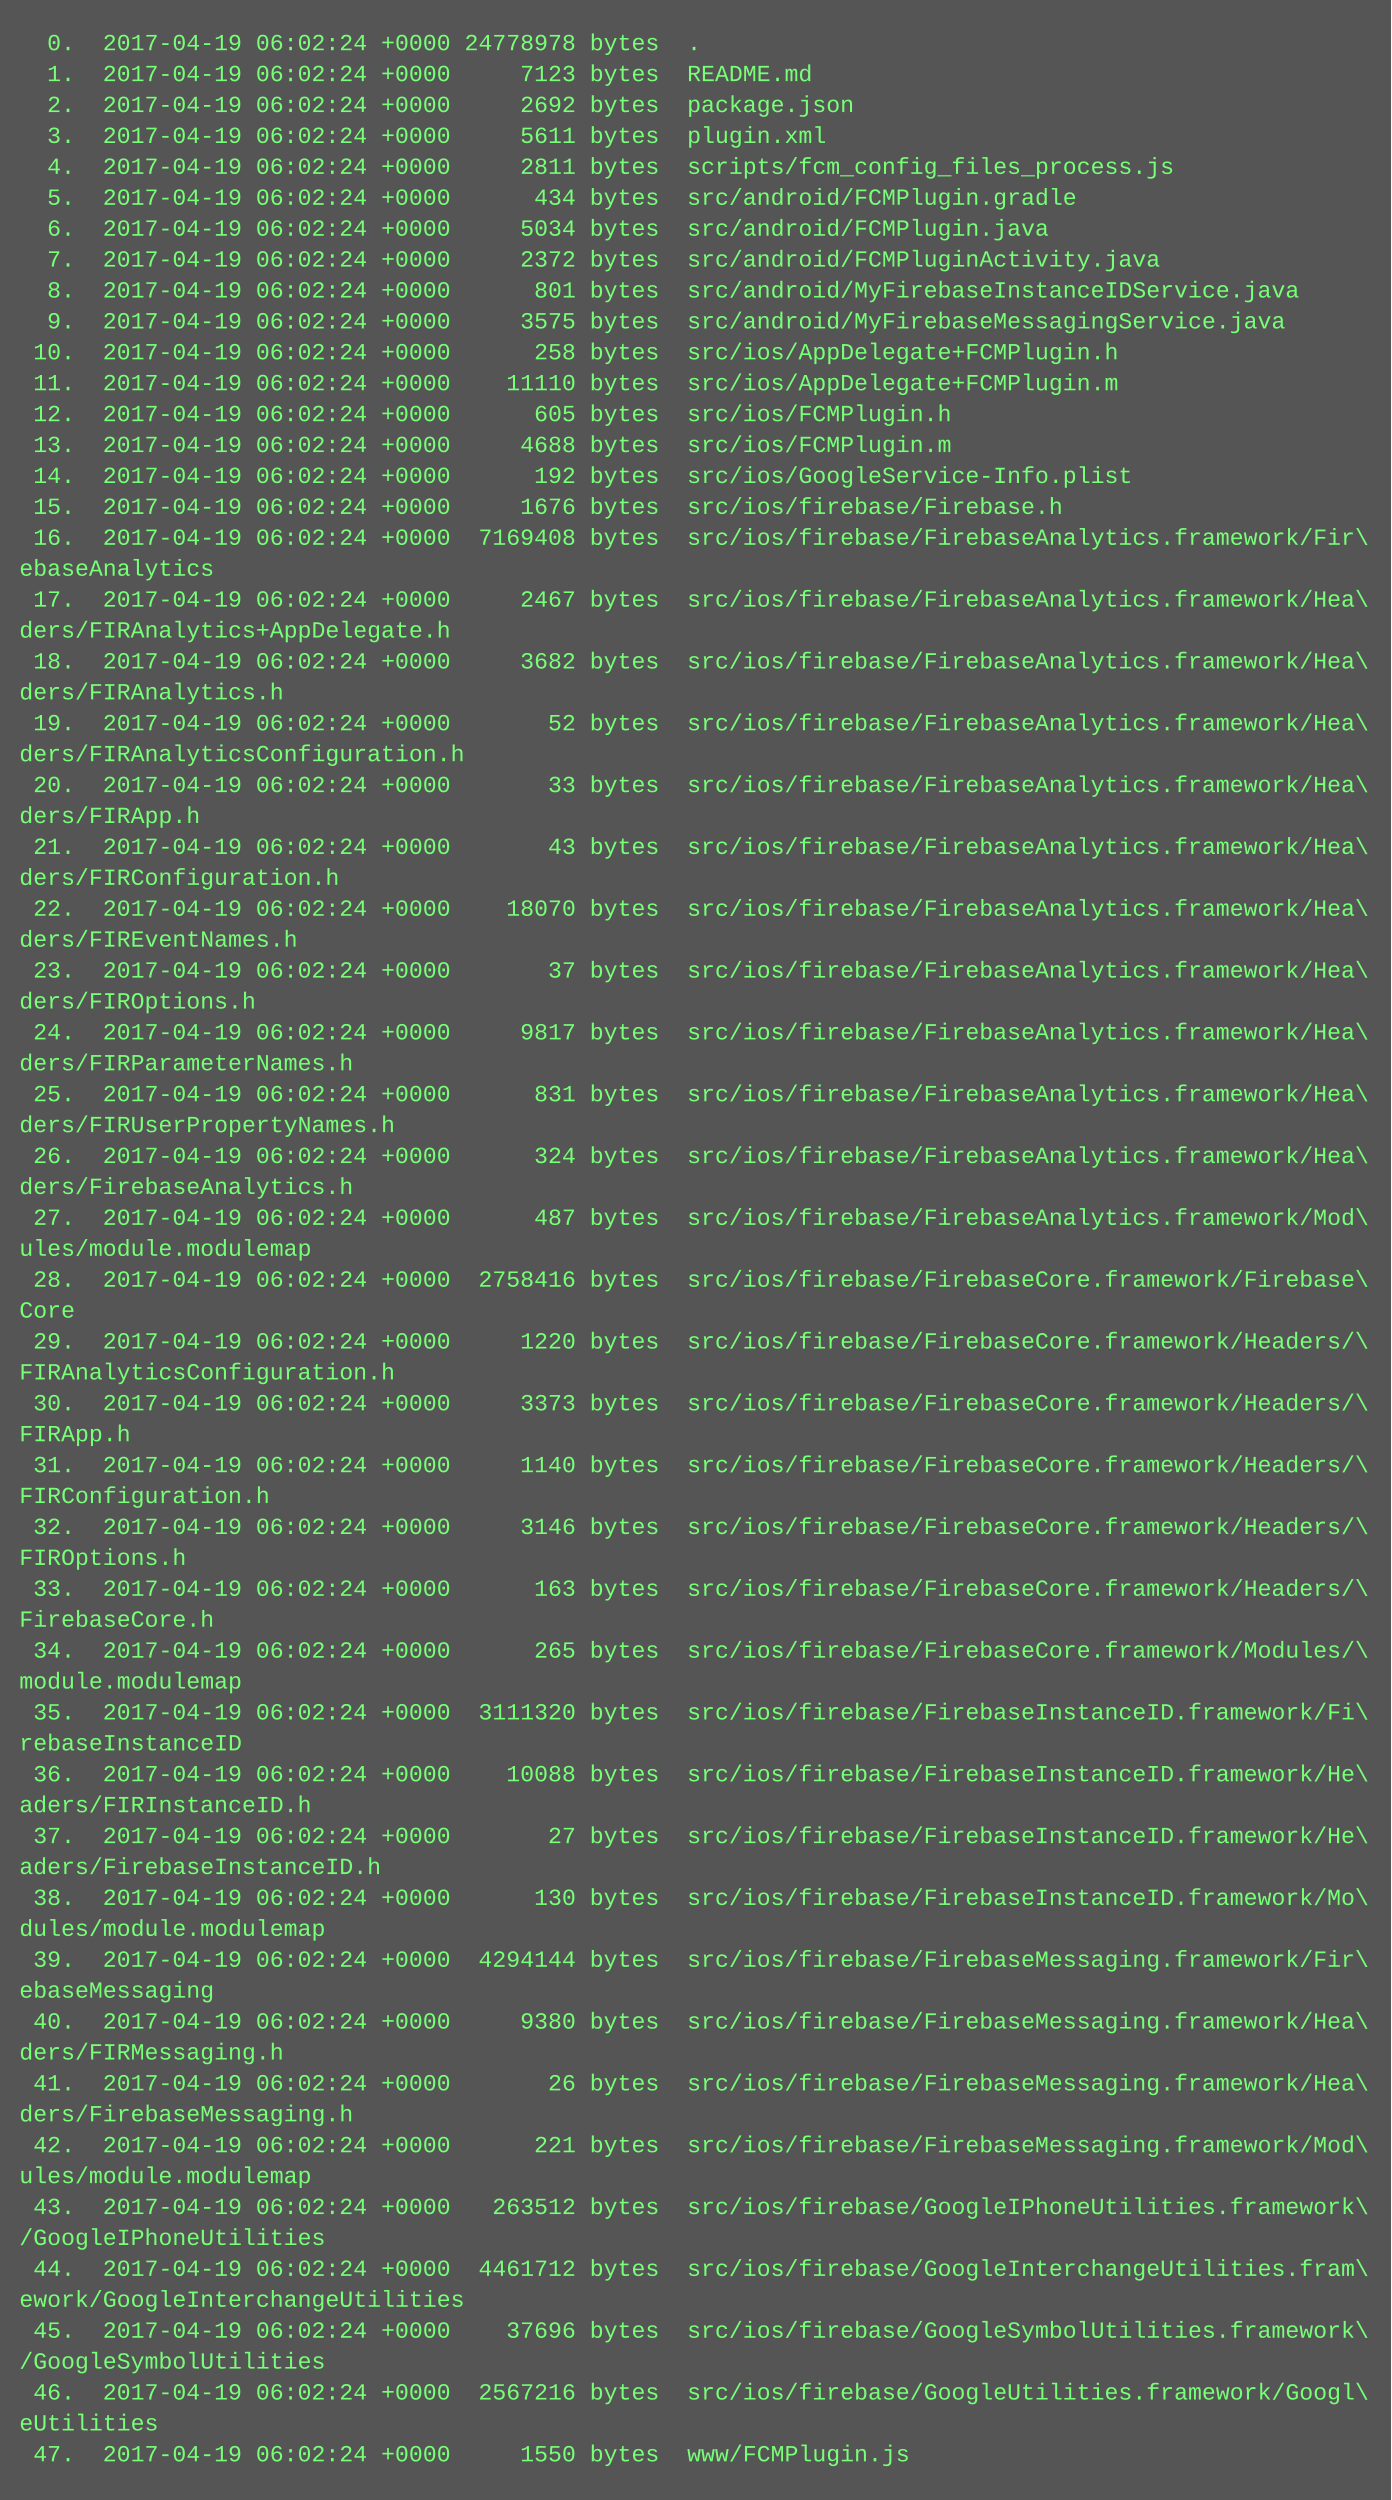
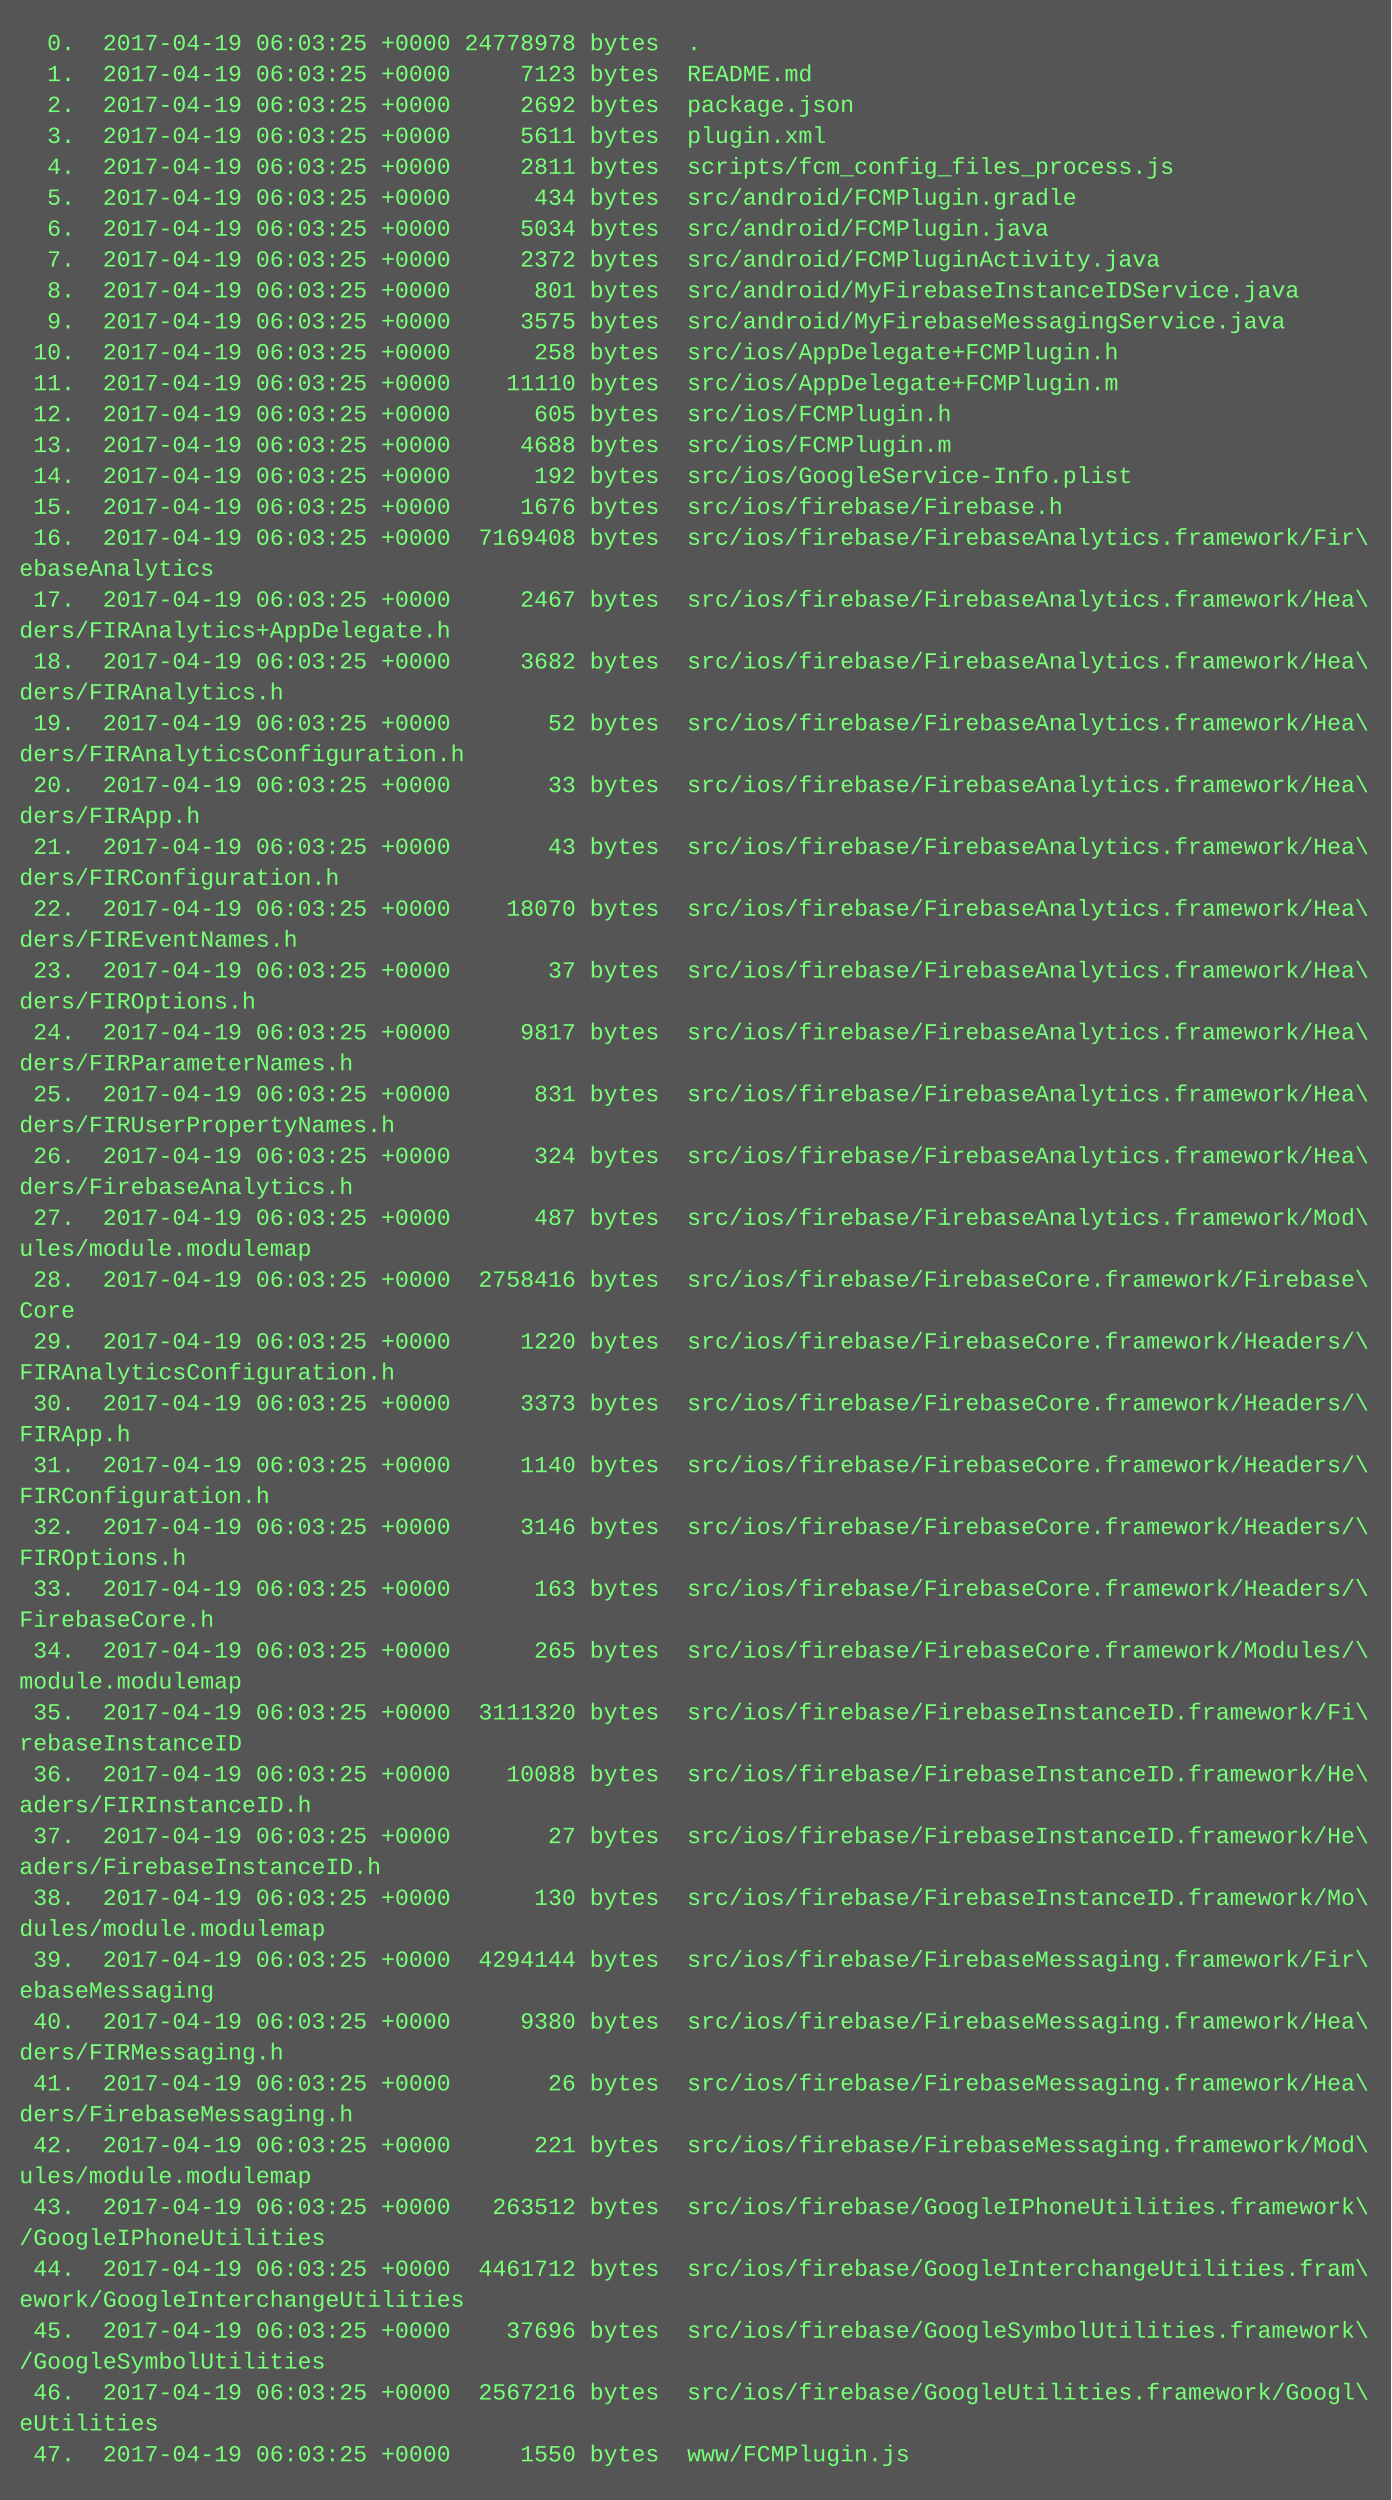
<svg xmlns="http://www.w3.org/2000/svg" height="1294" width="720">
  <rect height="1294" fill="#555" width="720" />
  <text fill="#7f7" font-family="Courier New" font-size="12" xml:space="preserve">
-     <tspan x="10" y="26">  0.  2017-04-19 06:02:24 +0000 24778978 bytes  .</tspan>
-     <tspan x="10" y="42">  1.  2017-04-19 06:02:24 +0000     7123 bytes  README.md</tspan>
-     <tspan x="10" y="58">  2.  2017-04-19 06:02:24 +0000     2692 bytes  package.json</tspan>
-     <tspan x="10" y="74">  3.  2017-04-19 06:02:24 +0000     5611 bytes  plugin.xml</tspan>
-     <tspan x="10" y="90">  4.  2017-04-19 06:02:24 +0000     2811 bytes  scripts/fcm_config_files_process.js</tspan>
-     <tspan x="10" y="106">  5.  2017-04-19 06:02:24 +0000      434 bytes  src/android/FCMPlugin.gradle</tspan>
-     <tspan x="10" y="122">  6.  2017-04-19 06:02:24 +0000     5034 bytes  src/android/FCMPlugin.java</tspan>
-     <tspan x="10" y="138">  7.  2017-04-19 06:02:24 +0000     2372 bytes  src/android/FCMPluginActivity.java</tspan>
-     <tspan x="10" y="154">  8.  2017-04-19 06:02:24 +0000      801 bytes  src/android/MyFirebaseInstanceIDService.java</tspan>
-     <tspan x="10" y="170">  9.  2017-04-19 06:02:24 +0000     3575 bytes  src/android/MyFirebaseMessagingService.java</tspan>
-     <tspan x="10" y="186"> 10.  2017-04-19 06:02:24 +0000      258 bytes  src/ios/AppDelegate+FCMPlugin.h</tspan>
-     <tspan x="10" y="202"> 11.  2017-04-19 06:02:24 +0000    11110 bytes  src/ios/AppDelegate+FCMPlugin.m</tspan>
-     <tspan x="10" y="218"> 12.  2017-04-19 06:02:24 +0000      605 bytes  src/ios/FCMPlugin.h</tspan>
-     <tspan x="10" y="234"> 13.  2017-04-19 06:02:24 +0000     4688 bytes  src/ios/FCMPlugin.m</tspan>
-     <tspan x="10" y="250"> 14.  2017-04-19 06:02:24 +0000      192 bytes  src/ios/GoogleService-Info.plist</tspan>
-     <tspan x="10" y="266"> 15.  2017-04-19 06:02:24 +0000     1676 bytes  src/ios/firebase/Firebase.h</tspan>
-     <tspan x="10" y="282"> 16.  2017-04-19 06:02:24 +0000  7169408 bytes  src/ios/firebase/FirebaseAnalytics.framework/Fir\</tspan>
+     <tspan x="10" y="26">  0.  2017-04-19 06:03:25 +0000 24778978 bytes  .</tspan>
+     <tspan x="10" y="42">  1.  2017-04-19 06:03:25 +0000     7123 bytes  README.md</tspan>
+     <tspan x="10" y="58">  2.  2017-04-19 06:03:25 +0000     2692 bytes  package.json</tspan>
+     <tspan x="10" y="74">  3.  2017-04-19 06:03:25 +0000     5611 bytes  plugin.xml</tspan>
+     <tspan x="10" y="90">  4.  2017-04-19 06:03:25 +0000     2811 bytes  scripts/fcm_config_files_process.js</tspan>
+     <tspan x="10" y="106">  5.  2017-04-19 06:03:25 +0000      434 bytes  src/android/FCMPlugin.gradle</tspan>
+     <tspan x="10" y="122">  6.  2017-04-19 06:03:25 +0000     5034 bytes  src/android/FCMPlugin.java</tspan>
+     <tspan x="10" y="138">  7.  2017-04-19 06:03:25 +0000     2372 bytes  src/android/FCMPluginActivity.java</tspan>
+     <tspan x="10" y="154">  8.  2017-04-19 06:03:25 +0000      801 bytes  src/android/MyFirebaseInstanceIDService.java</tspan>
+     <tspan x="10" y="170">  9.  2017-04-19 06:03:25 +0000     3575 bytes  src/android/MyFirebaseMessagingService.java</tspan>
+     <tspan x="10" y="186"> 10.  2017-04-19 06:03:25 +0000      258 bytes  src/ios/AppDelegate+FCMPlugin.h</tspan>
+     <tspan x="10" y="202"> 11.  2017-04-19 06:03:25 +0000    11110 bytes  src/ios/AppDelegate+FCMPlugin.m</tspan>
+     <tspan x="10" y="218"> 12.  2017-04-19 06:03:25 +0000      605 bytes  src/ios/FCMPlugin.h</tspan>
+     <tspan x="10" y="234"> 13.  2017-04-19 06:03:25 +0000     4688 bytes  src/ios/FCMPlugin.m</tspan>
+     <tspan x="10" y="250"> 14.  2017-04-19 06:03:25 +0000      192 bytes  src/ios/GoogleService-Info.plist</tspan>
+     <tspan x="10" y="266"> 15.  2017-04-19 06:03:25 +0000     1676 bytes  src/ios/firebase/Firebase.h</tspan>
+     <tspan x="10" y="282"> 16.  2017-04-19 06:03:25 +0000  7169408 bytes  src/ios/firebase/FirebaseAnalytics.framework/Fir\</tspan>
    <tspan x="10" y="298">ebaseAnalytics</tspan>
-     <tspan x="10" y="314"> 17.  2017-04-19 06:02:24 +0000     2467 bytes  src/ios/firebase/FirebaseAnalytics.framework/Hea\</tspan>
+     <tspan x="10" y="314"> 17.  2017-04-19 06:03:25 +0000     2467 bytes  src/ios/firebase/FirebaseAnalytics.framework/Hea\</tspan>
    <tspan x="10" y="330">ders/FIRAnalytics+AppDelegate.h</tspan>
-     <tspan x="10" y="346"> 18.  2017-04-19 06:02:24 +0000     3682 bytes  src/ios/firebase/FirebaseAnalytics.framework/Hea\</tspan>
+     <tspan x="10" y="346"> 18.  2017-04-19 06:03:25 +0000     3682 bytes  src/ios/firebase/FirebaseAnalytics.framework/Hea\</tspan>
    <tspan x="10" y="362">ders/FIRAnalytics.h</tspan>
-     <tspan x="10" y="378"> 19.  2017-04-19 06:02:24 +0000       52 bytes  src/ios/firebase/FirebaseAnalytics.framework/Hea\</tspan>
+     <tspan x="10" y="378"> 19.  2017-04-19 06:03:25 +0000       52 bytes  src/ios/firebase/FirebaseAnalytics.framework/Hea\</tspan>
    <tspan x="10" y="394">ders/FIRAnalyticsConfiguration.h</tspan>
-     <tspan x="10" y="410"> 20.  2017-04-19 06:02:24 +0000       33 bytes  src/ios/firebase/FirebaseAnalytics.framework/Hea\</tspan>
+     <tspan x="10" y="410"> 20.  2017-04-19 06:03:25 +0000       33 bytes  src/ios/firebase/FirebaseAnalytics.framework/Hea\</tspan>
    <tspan x="10" y="426">ders/FIRApp.h</tspan>
-     <tspan x="10" y="442"> 21.  2017-04-19 06:02:24 +0000       43 bytes  src/ios/firebase/FirebaseAnalytics.framework/Hea\</tspan>
+     <tspan x="10" y="442"> 21.  2017-04-19 06:03:25 +0000       43 bytes  src/ios/firebase/FirebaseAnalytics.framework/Hea\</tspan>
    <tspan x="10" y="458">ders/FIRConfiguration.h</tspan>
-     <tspan x="10" y="474"> 22.  2017-04-19 06:02:24 +0000    18070 bytes  src/ios/firebase/FirebaseAnalytics.framework/Hea\</tspan>
+     <tspan x="10" y="474"> 22.  2017-04-19 06:03:25 +0000    18070 bytes  src/ios/firebase/FirebaseAnalytics.framework/Hea\</tspan>
    <tspan x="10" y="490">ders/FIREventNames.h</tspan>
-     <tspan x="10" y="506"> 23.  2017-04-19 06:02:24 +0000       37 bytes  src/ios/firebase/FirebaseAnalytics.framework/Hea\</tspan>
+     <tspan x="10" y="506"> 23.  2017-04-19 06:03:25 +0000       37 bytes  src/ios/firebase/FirebaseAnalytics.framework/Hea\</tspan>
    <tspan x="10" y="522">ders/FIROptions.h</tspan>
-     <tspan x="10" y="538"> 24.  2017-04-19 06:02:24 +0000     9817 bytes  src/ios/firebase/FirebaseAnalytics.framework/Hea\</tspan>
+     <tspan x="10" y="538"> 24.  2017-04-19 06:03:25 +0000     9817 bytes  src/ios/firebase/FirebaseAnalytics.framework/Hea\</tspan>
    <tspan x="10" y="554">ders/FIRParameterNames.h</tspan>
-     <tspan x="10" y="570"> 25.  2017-04-19 06:02:24 +0000      831 bytes  src/ios/firebase/FirebaseAnalytics.framework/Hea\</tspan>
+     <tspan x="10" y="570"> 25.  2017-04-19 06:03:25 +0000      831 bytes  src/ios/firebase/FirebaseAnalytics.framework/Hea\</tspan>
    <tspan x="10" y="586">ders/FIRUserPropertyNames.h</tspan>
-     <tspan x="10" y="602"> 26.  2017-04-19 06:02:24 +0000      324 bytes  src/ios/firebase/FirebaseAnalytics.framework/Hea\</tspan>
+     <tspan x="10" y="602"> 26.  2017-04-19 06:03:25 +0000      324 bytes  src/ios/firebase/FirebaseAnalytics.framework/Hea\</tspan>
    <tspan x="10" y="618">ders/FirebaseAnalytics.h</tspan>
-     <tspan x="10" y="634"> 27.  2017-04-19 06:02:24 +0000      487 bytes  src/ios/firebase/FirebaseAnalytics.framework/Mod\</tspan>
+     <tspan x="10" y="634"> 27.  2017-04-19 06:03:25 +0000      487 bytes  src/ios/firebase/FirebaseAnalytics.framework/Mod\</tspan>
    <tspan x="10" y="650">ules/module.modulemap</tspan>
-     <tspan x="10" y="666"> 28.  2017-04-19 06:02:24 +0000  2758416 bytes  src/ios/firebase/FirebaseCore.framework/Firebase\</tspan>
+     <tspan x="10" y="666"> 28.  2017-04-19 06:03:25 +0000  2758416 bytes  src/ios/firebase/FirebaseCore.framework/Firebase\</tspan>
    <tspan x="10" y="682">Core</tspan>
-     <tspan x="10" y="698"> 29.  2017-04-19 06:02:24 +0000     1220 bytes  src/ios/firebase/FirebaseCore.framework/Headers/\</tspan>
+     <tspan x="10" y="698"> 29.  2017-04-19 06:03:25 +0000     1220 bytes  src/ios/firebase/FirebaseCore.framework/Headers/\</tspan>
    <tspan x="10" y="714">FIRAnalyticsConfiguration.h</tspan>
-     <tspan x="10" y="730"> 30.  2017-04-19 06:02:24 +0000     3373 bytes  src/ios/firebase/FirebaseCore.framework/Headers/\</tspan>
+     <tspan x="10" y="730"> 30.  2017-04-19 06:03:25 +0000     3373 bytes  src/ios/firebase/FirebaseCore.framework/Headers/\</tspan>
    <tspan x="10" y="746">FIRApp.h</tspan>
-     <tspan x="10" y="762"> 31.  2017-04-19 06:02:24 +0000     1140 bytes  src/ios/firebase/FirebaseCore.framework/Headers/\</tspan>
+     <tspan x="10" y="762"> 31.  2017-04-19 06:03:25 +0000     1140 bytes  src/ios/firebase/FirebaseCore.framework/Headers/\</tspan>
    <tspan x="10" y="778">FIRConfiguration.h</tspan>
-     <tspan x="10" y="794"> 32.  2017-04-19 06:02:24 +0000     3146 bytes  src/ios/firebase/FirebaseCore.framework/Headers/\</tspan>
+     <tspan x="10" y="794"> 32.  2017-04-19 06:03:25 +0000     3146 bytes  src/ios/firebase/FirebaseCore.framework/Headers/\</tspan>
    <tspan x="10" y="810">FIROptions.h</tspan>
-     <tspan x="10" y="826"> 33.  2017-04-19 06:02:24 +0000      163 bytes  src/ios/firebase/FirebaseCore.framework/Headers/\</tspan>
+     <tspan x="10" y="826"> 33.  2017-04-19 06:03:25 +0000      163 bytes  src/ios/firebase/FirebaseCore.framework/Headers/\</tspan>
    <tspan x="10" y="842">FirebaseCore.h</tspan>
-     <tspan x="10" y="858"> 34.  2017-04-19 06:02:24 +0000      265 bytes  src/ios/firebase/FirebaseCore.framework/Modules/\</tspan>
+     <tspan x="10" y="858"> 34.  2017-04-19 06:03:25 +0000      265 bytes  src/ios/firebase/FirebaseCore.framework/Modules/\</tspan>
    <tspan x="10" y="874">module.modulemap</tspan>
-     <tspan x="10" y="890"> 35.  2017-04-19 06:02:24 +0000  3111320 bytes  src/ios/firebase/FirebaseInstanceID.framework/Fi\</tspan>
+     <tspan x="10" y="890"> 35.  2017-04-19 06:03:25 +0000  3111320 bytes  src/ios/firebase/FirebaseInstanceID.framework/Fi\</tspan>
    <tspan x="10" y="906">rebaseInstanceID</tspan>
-     <tspan x="10" y="922"> 36.  2017-04-19 06:02:24 +0000    10088 bytes  src/ios/firebase/FirebaseInstanceID.framework/He\</tspan>
+     <tspan x="10" y="922"> 36.  2017-04-19 06:03:25 +0000    10088 bytes  src/ios/firebase/FirebaseInstanceID.framework/He\</tspan>
    <tspan x="10" y="938">aders/FIRInstanceID.h</tspan>
-     <tspan x="10" y="954"> 37.  2017-04-19 06:02:24 +0000       27 bytes  src/ios/firebase/FirebaseInstanceID.framework/He\</tspan>
+     <tspan x="10" y="954"> 37.  2017-04-19 06:03:25 +0000       27 bytes  src/ios/firebase/FirebaseInstanceID.framework/He\</tspan>
    <tspan x="10" y="970">aders/FirebaseInstanceID.h</tspan>
-     <tspan x="10" y="986"> 38.  2017-04-19 06:02:24 +0000      130 bytes  src/ios/firebase/FirebaseInstanceID.framework/Mo\</tspan>
+     <tspan x="10" y="986"> 38.  2017-04-19 06:03:25 +0000      130 bytes  src/ios/firebase/FirebaseInstanceID.framework/Mo\</tspan>
    <tspan x="10" y="1002">dules/module.modulemap</tspan>
-     <tspan x="10" y="1018"> 39.  2017-04-19 06:02:24 +0000  4294144 bytes  src/ios/firebase/FirebaseMessaging.framework/Fir\</tspan>
+     <tspan x="10" y="1018"> 39.  2017-04-19 06:03:25 +0000  4294144 bytes  src/ios/firebase/FirebaseMessaging.framework/Fir\</tspan>
    <tspan x="10" y="1034">ebaseMessaging</tspan>
-     <tspan x="10" y="1050"> 40.  2017-04-19 06:02:24 +0000     9380 bytes  src/ios/firebase/FirebaseMessaging.framework/Hea\</tspan>
+     <tspan x="10" y="1050"> 40.  2017-04-19 06:03:25 +0000     9380 bytes  src/ios/firebase/FirebaseMessaging.framework/Hea\</tspan>
    <tspan x="10" y="1066">ders/FIRMessaging.h</tspan>
-     <tspan x="10" y="1082"> 41.  2017-04-19 06:02:24 +0000       26 bytes  src/ios/firebase/FirebaseMessaging.framework/Hea\</tspan>
+     <tspan x="10" y="1082"> 41.  2017-04-19 06:03:25 +0000       26 bytes  src/ios/firebase/FirebaseMessaging.framework/Hea\</tspan>
    <tspan x="10" y="1098">ders/FirebaseMessaging.h</tspan>
-     <tspan x="10" y="1114"> 42.  2017-04-19 06:02:24 +0000      221 bytes  src/ios/firebase/FirebaseMessaging.framework/Mod\</tspan>
+     <tspan x="10" y="1114"> 42.  2017-04-19 06:03:25 +0000      221 bytes  src/ios/firebase/FirebaseMessaging.framework/Mod\</tspan>
    <tspan x="10" y="1130">ules/module.modulemap</tspan>
-     <tspan x="10" y="1146"> 43.  2017-04-19 06:02:24 +0000   263512 bytes  src/ios/firebase/GoogleIPhoneUtilities.framework\</tspan>
+     <tspan x="10" y="1146"> 43.  2017-04-19 06:03:25 +0000   263512 bytes  src/ios/firebase/GoogleIPhoneUtilities.framework\</tspan>
    <tspan x="10" y="1162">/GoogleIPhoneUtilities</tspan>
-     <tspan x="10" y="1178"> 44.  2017-04-19 06:02:24 +0000  4461712 bytes  src/ios/firebase/GoogleInterchangeUtilities.fram\</tspan>
+     <tspan x="10" y="1178"> 44.  2017-04-19 06:03:25 +0000  4461712 bytes  src/ios/firebase/GoogleInterchangeUtilities.fram\</tspan>
    <tspan x="10" y="1194">ework/GoogleInterchangeUtilities</tspan>
-     <tspan x="10" y="1210"> 45.  2017-04-19 06:02:24 +0000    37696 bytes  src/ios/firebase/GoogleSymbolUtilities.framework\</tspan>
+     <tspan x="10" y="1210"> 45.  2017-04-19 06:03:25 +0000    37696 bytes  src/ios/firebase/GoogleSymbolUtilities.framework\</tspan>
    <tspan x="10" y="1226">/GoogleSymbolUtilities</tspan>
-     <tspan x="10" y="1242"> 46.  2017-04-19 06:02:24 +0000  2567216 bytes  src/ios/firebase/GoogleUtilities.framework/Googl\</tspan>
+     <tspan x="10" y="1242"> 46.  2017-04-19 06:03:25 +0000  2567216 bytes  src/ios/firebase/GoogleUtilities.framework/Googl\</tspan>
    <tspan x="10" y="1258">eUtilities</tspan>
-     <tspan x="10" y="1274"> 47.  2017-04-19 06:02:24 +0000     1550 bytes  www/FCMPlugin.js</tspan>
+     <tspan x="10" y="1274"> 47.  2017-04-19 06:03:25 +0000     1550 bytes  www/FCMPlugin.js</tspan>
  </text>
</svg>
